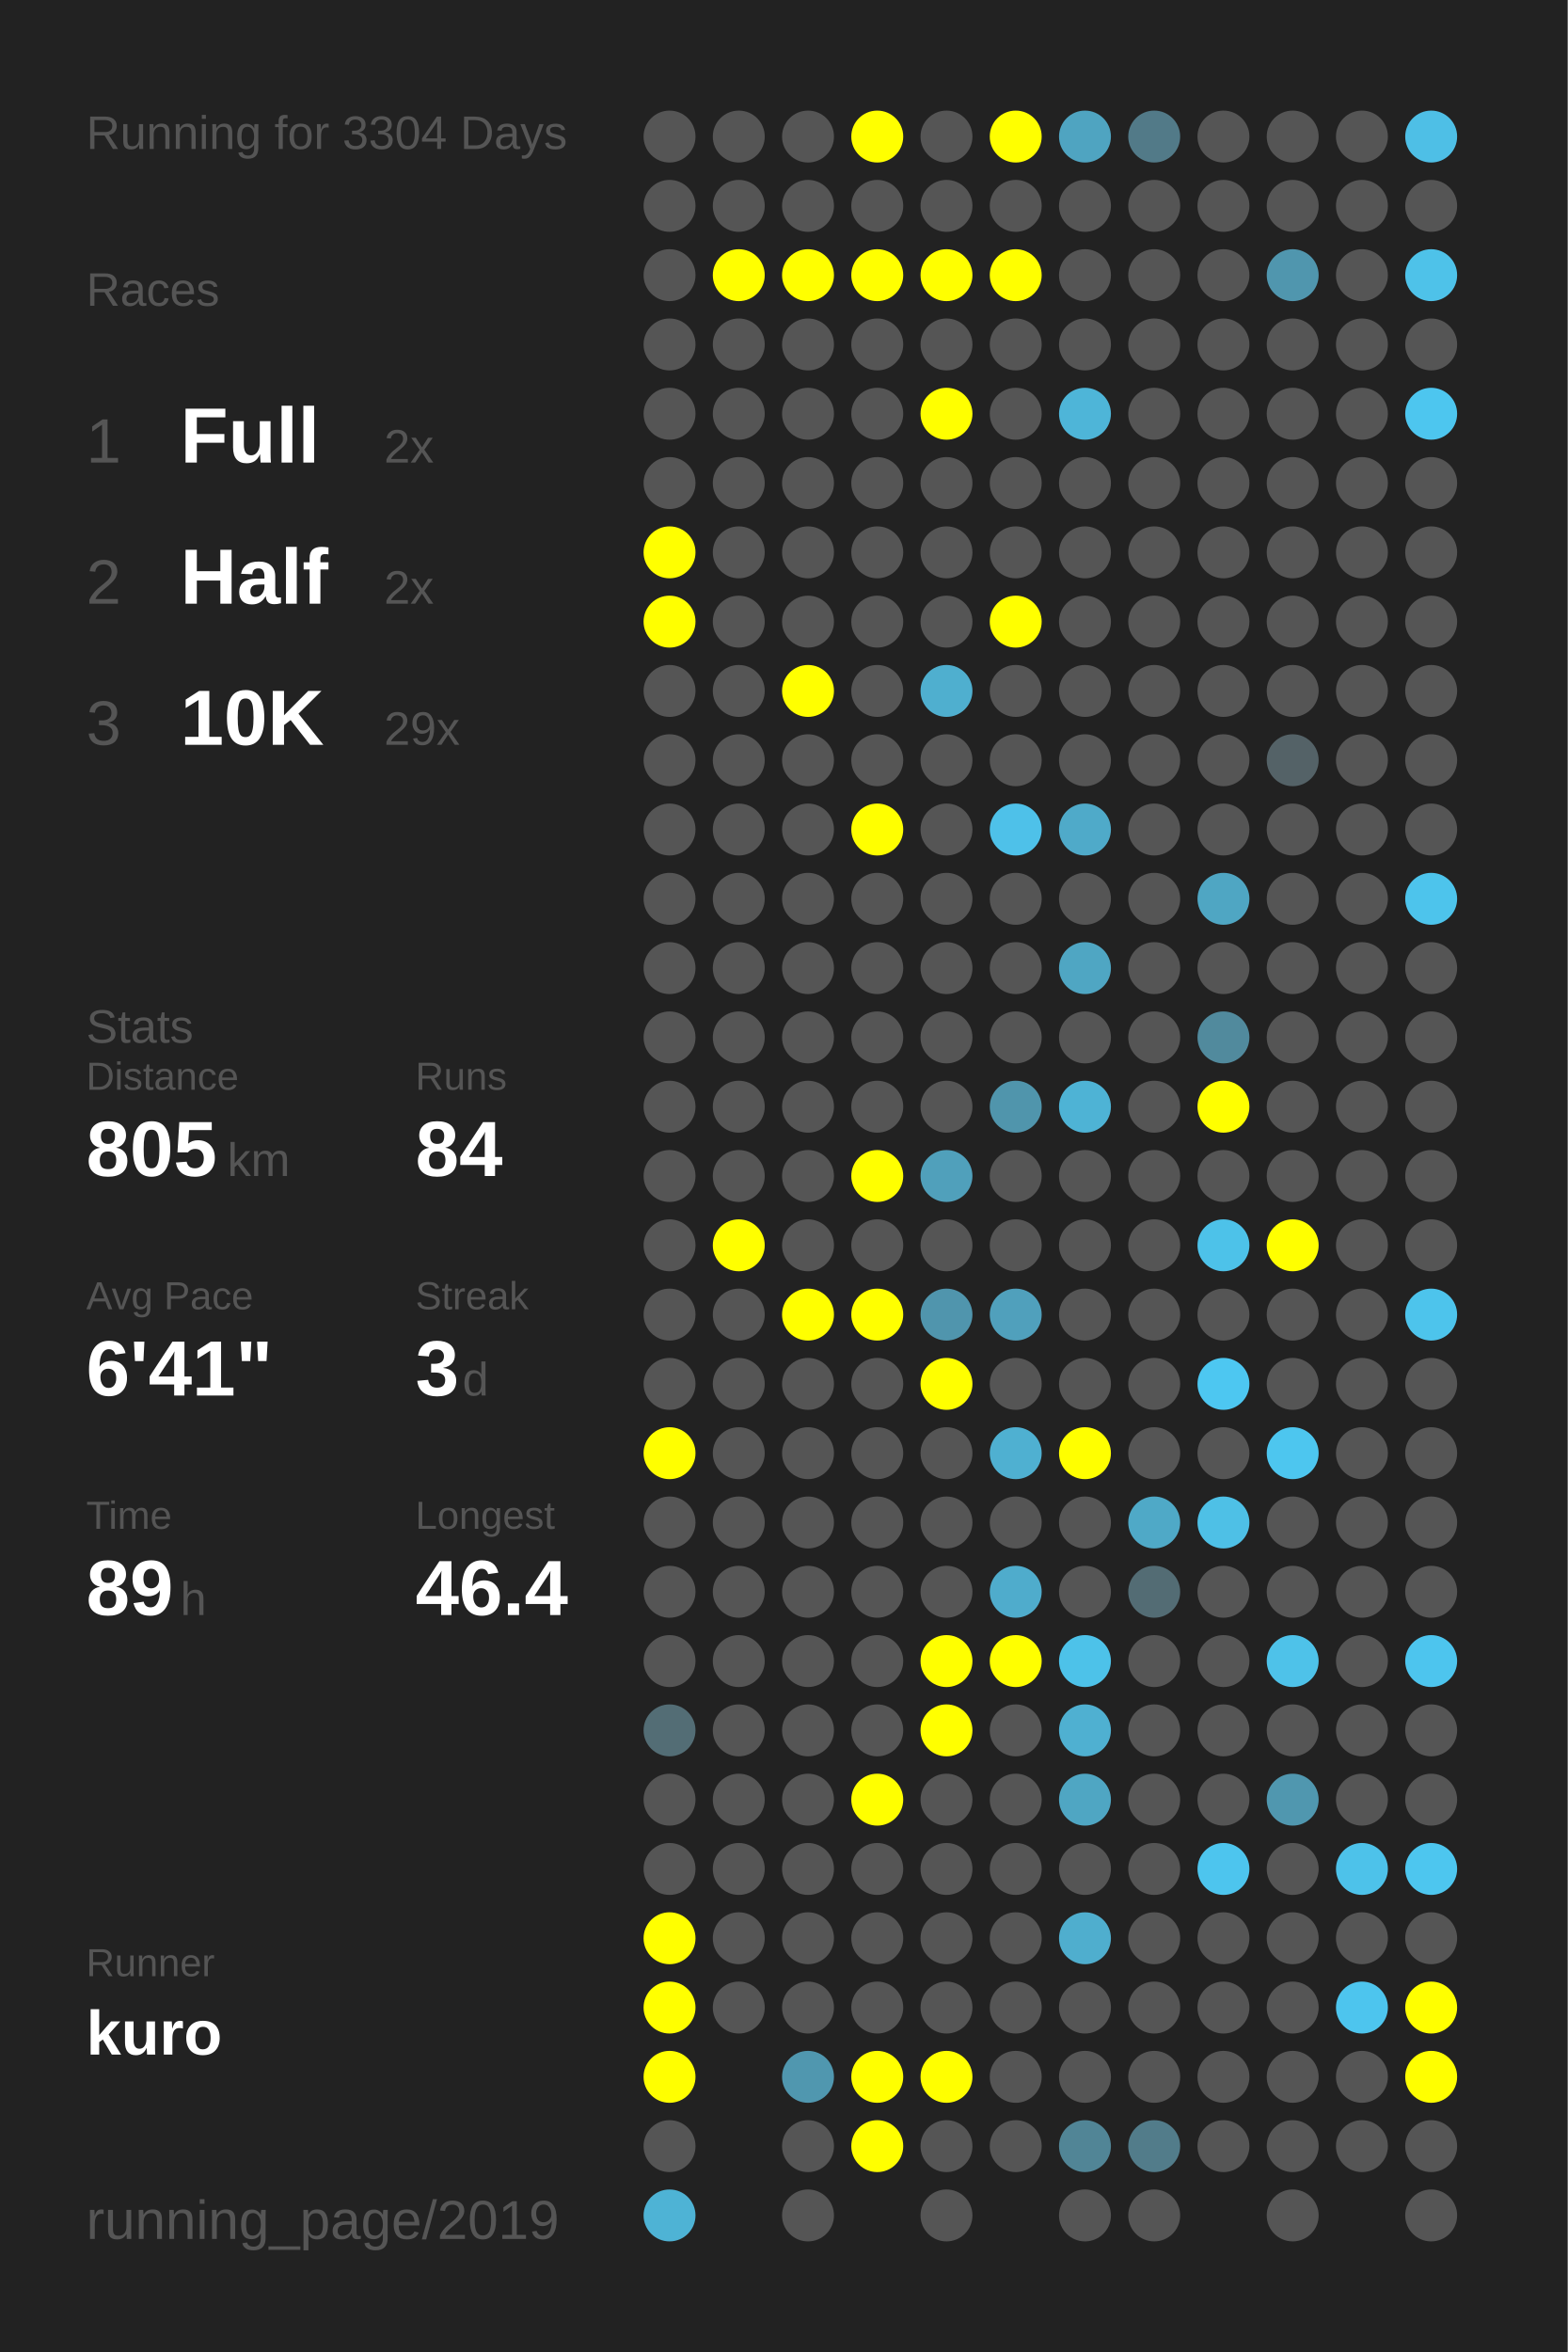
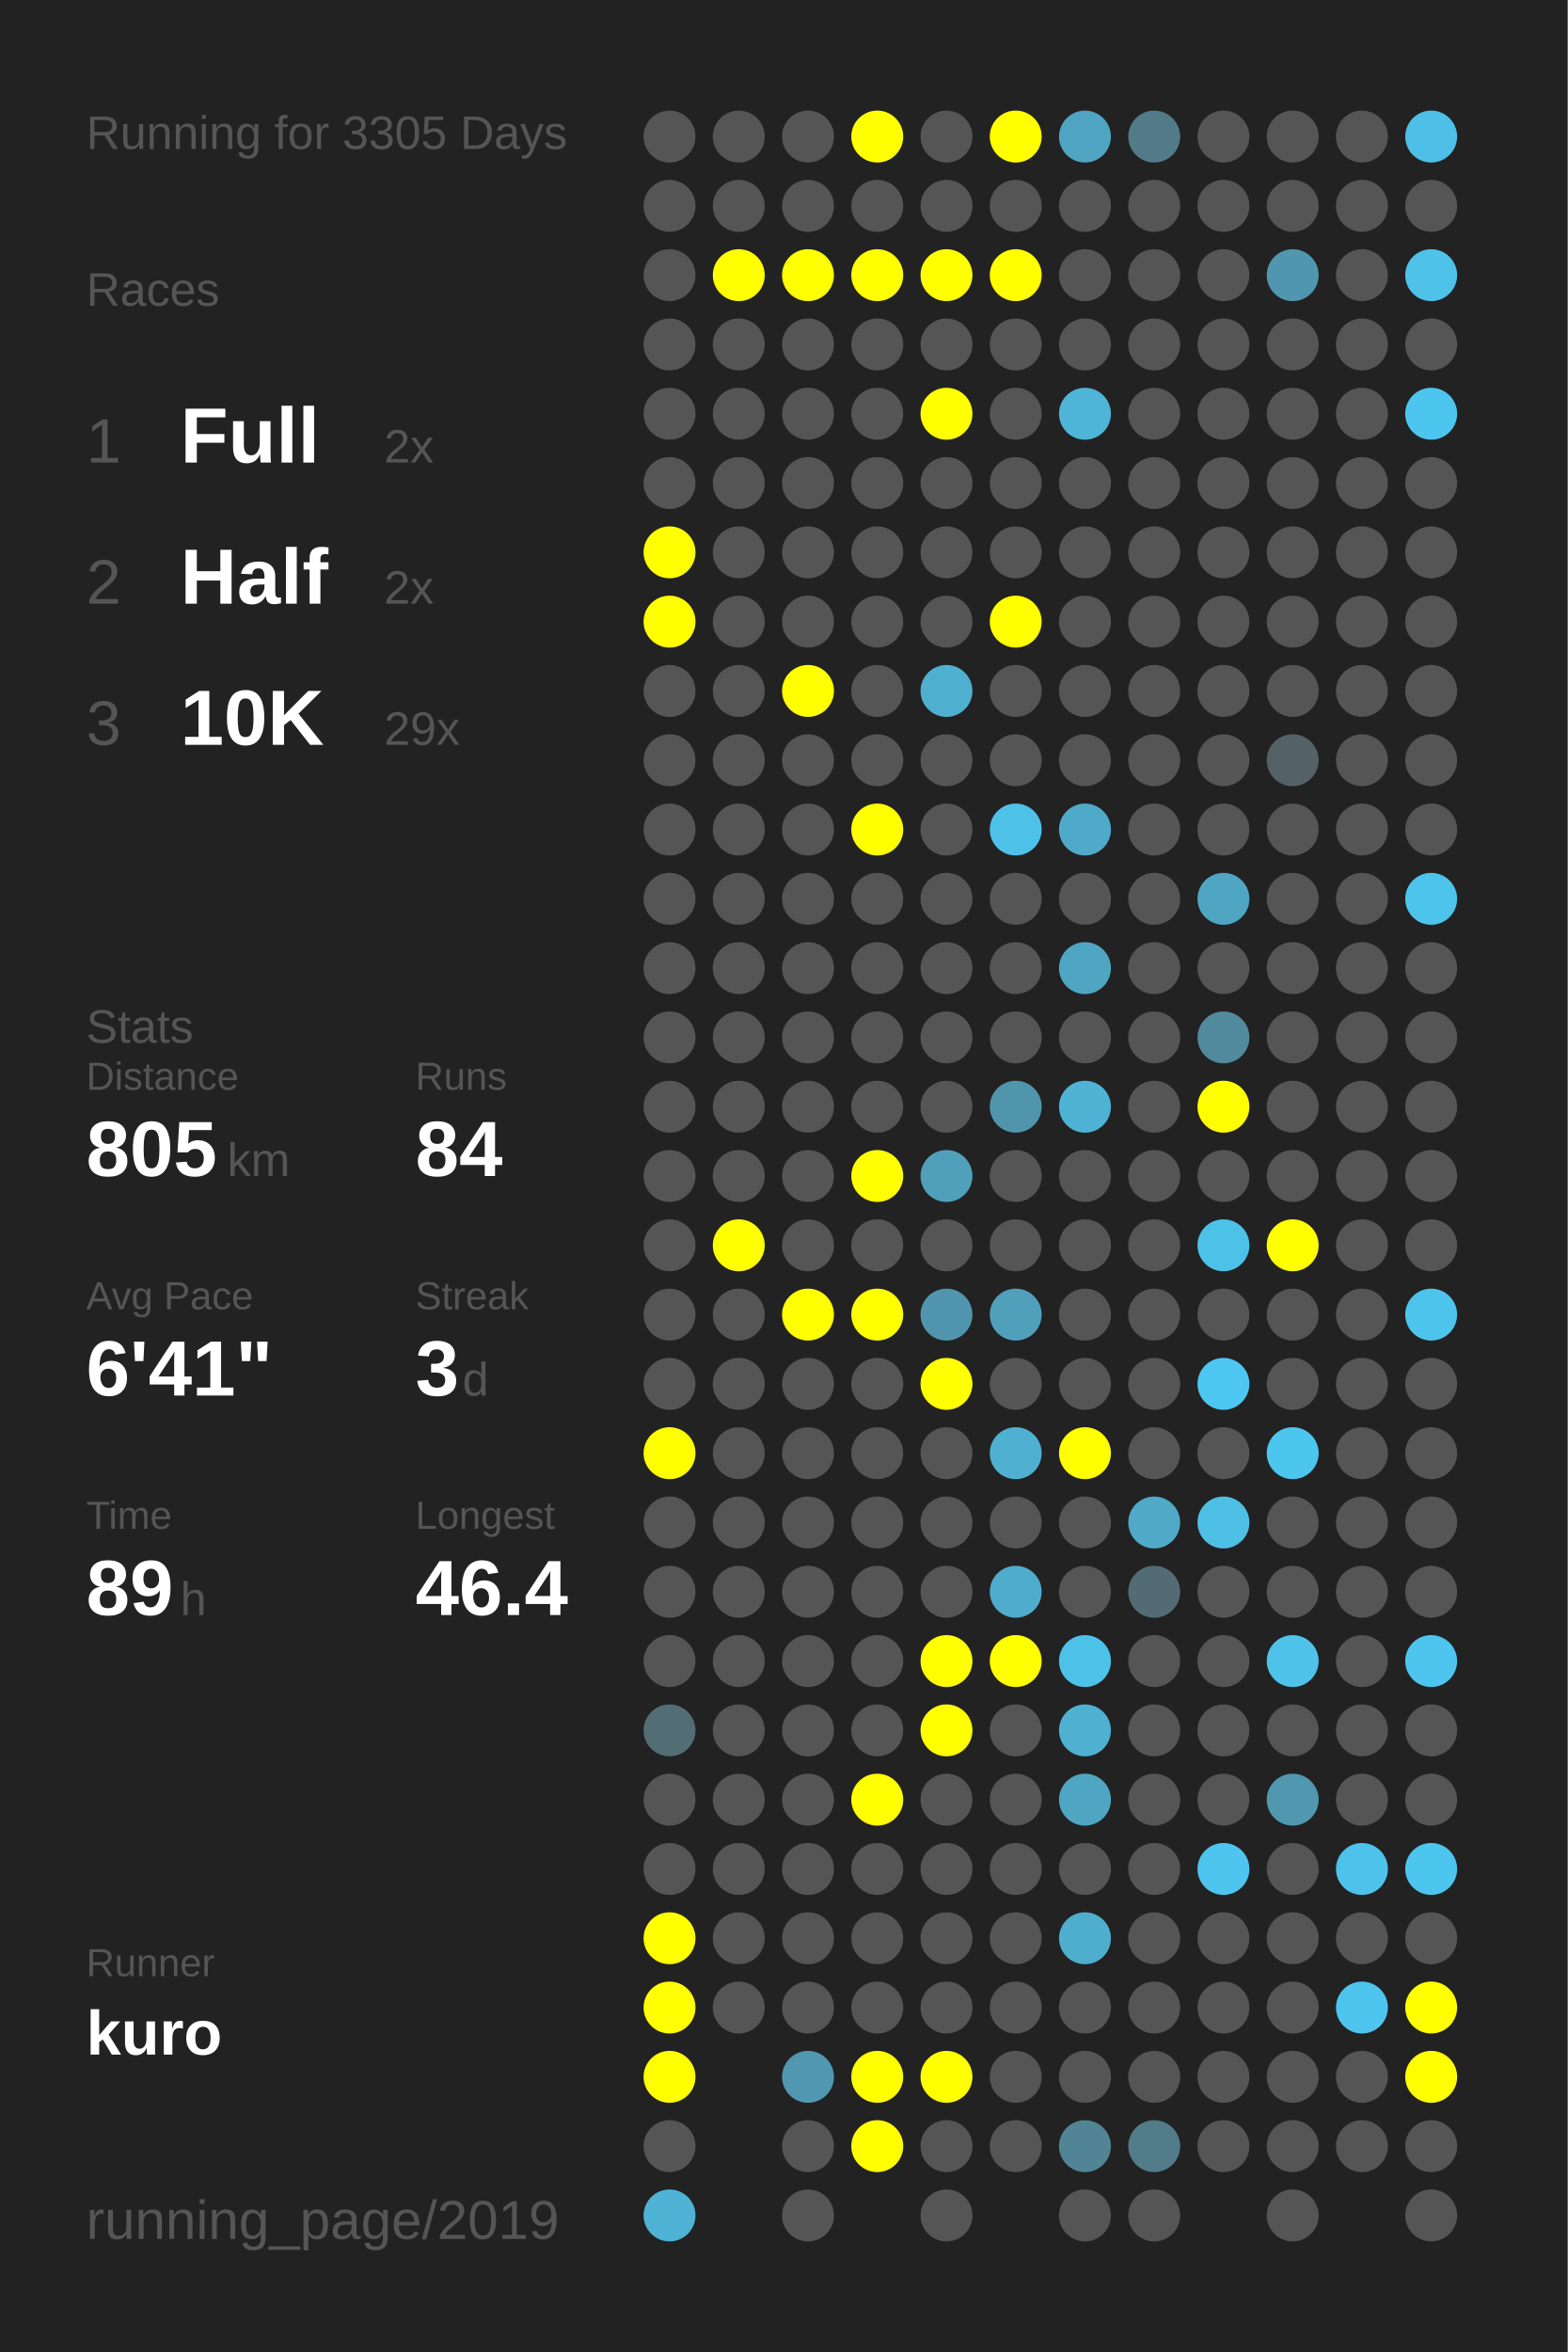
<svg xmlns="http://www.w3.org/2000/svg" baseProfile="full" height="300mm" version="1.1" viewBox="0,0,200,300" width="200mm">
  <defs />
  <rect fill="#222222" height="300" width="200" x="0" y="0" />
-   <text fill="#555555" style="font-size:6px; font-family:Arial;" x="11" y="19">Running for 3304 Days</text>
+   <text fill="#555555" style="font-size:6px; font-family:Arial;" x="11" y="19">Running for 3305 Days</text>
  <text fill="#555555" style="font-size:6px; font-family:Arial;" x="11" y="39">Races</text>
  <text fill="#555555" style="font-size:8px; font-family:Arial;" x="11" y="59">1</text>
  <text fill="#FFFFFF" style="font-size:10px; font-family:Arial; font-weight:bold;" x="23" y="59">Full</text>
  <text fill="#555555" style="font-size:6px; font-family:Arial;" x="49" y="59">2x</text>
  <text fill="#555555" style="font-size:8px; font-family:Arial;" x="11" y="77">2</text>
  <text fill="#FFFFFF" style="font-size:10px; font-family:Arial; font-weight:bold;" x="23" y="77">Half</text>
  <text fill="#555555" style="font-size:6px; font-family:Arial;" x="49" y="77">2x</text>
  <text fill="#555555" style="font-size:8px; font-family:Arial;" x="11" y="95">3</text>
  <text fill="#FFFFFF" style="font-size:10px; font-family:Arial; font-weight:bold;" x="23" y="95">10K</text>
  <text fill="#555555" style="font-size:6px; font-family:Arial;" x="49" y="95">29x</text>
  <text fill="#555555" style="font-size:6px; font-family:Arial;" x="11" y="133">Stats</text>
  <text fill="#555555" style="font-size:5px; font-family:Arial;" x="11" y="139">Distance</text>
  <text fill="#FFFFFF" style="font-size:10px; font-family:Arial; font-weight:bold;" x="11" y="150">805</text>
  <text fill="#555555" style="font-size:6px; font-family:Arial;" x="29" y="150">km</text>
  <text fill="#555555" style="font-size:5px; font-family:Arial;" x="53" y="139">Runs</text>
  <text fill="#FFFFFF" style="font-size:10px; font-family:Arial; font-weight:bold;" x="53" y="150">84</text>
  <text fill="#555555" style="font-size:5px; font-family:Arial;" x="11" y="167">Avg Pace</text>
  <text fill="#FFFFFF" style="font-size:10px; font-family:Arial; font-weight:bold;" x="11" y="178">6'41"</text>
  <text fill="#555555" style="font-size:5px; font-family:Arial;" x="53" y="167">Streak</text>
  <text fill="#FFFFFF" style="font-size:10px; font-family:Arial; font-weight:bold;" x="53" y="178">3</text>
  <text fill="#555555" style="font-size:6px; font-family:Arial;" x="59" y="178">d</text>
  <text fill="#555555" style="font-size:5px; font-family:Arial;" x="11" y="195">Time</text>
  <text fill="#FFFFFF" style="font-size:10px; font-family:Arial; font-weight:bold;" x="11" y="206">89</text>
  <text fill="#555555" style="font-size:6px; font-family:Arial;" x="23" y="206">h</text>
  <text fill="#555555" style="font-size:5px; font-family:Arial;" x="53" y="195">Longest</text>
  <text fill="#FFFFFF" style="font-size:10px; font-family:Arial; font-weight:bold;" x="53" y="206">46.4</text>
  <text fill="#555555" style="font-size:5px; font-family:Arial;" x="11" y="252.065">Runner</text>
  <text fill="#FFFFFF" style="font-size:8px; font-family:Arial; font-weight:bold;" x="11" y="262.065">kuro</text>
  <text fill="#555555" style="font-size:7px; font-family:Arial;" x="11" y="285.581">running_page/2019</text>
  <circle cx="85.417" cy="17.419" fill="#555555" r="3.312" />
  <circle cx="85.417" cy="26.258" fill="#555555" r="3.312" />
  <circle cx="85.417" cy="35.097" fill="#555555" r="3.312" />
  <circle cx="85.417" cy="43.935" fill="#555555" r="3.312" />
  <circle cx="85.417" cy="52.774" fill="#555555" r="3.312" />
  <circle cx="85.417" cy="61.613" fill="#555555" r="3.312" />
  <circle cx="85.417" cy="70.452" fill="#FFFF00" r="3.312" />
  <circle cx="85.417" cy="79.29" fill="#FFFF00" r="3.312" />
  <circle cx="85.417" cy="88.129" fill="#555555" r="3.312" />
  <circle cx="85.417" cy="96.968" fill="#555555" r="3.312" />
  <circle cx="85.417" cy="105.806" fill="#555555" r="3.312" />
  <circle cx="85.417" cy="114.645" fill="#555555" r="3.312" />
  <circle cx="85.417" cy="123.484" fill="#555555" r="3.312" />
  <circle cx="85.417" cy="132.323" fill="#555555" r="3.312" />
  <circle cx="85.417" cy="141.161" fill="#555555" r="3.312" />
  <circle cx="85.417" cy="150" fill="#555555" r="3.312" />
  <circle cx="85.417" cy="158.839" fill="#555555" r="3.312" />
  <circle cx="85.417" cy="167.677" fill="#555555" r="3.312" />
  <circle cx="85.417" cy="176.516" fill="#555555" r="3.312" />
  <circle cx="85.417" cy="185.355" fill="#FFFF00" r="3.312" />
  <circle cx="85.417" cy="194.194" fill="#555555" r="3.312" />
  <circle cx="85.417" cy="203.032" fill="#555555" r="3.312" />
  <circle cx="85.417" cy="211.871" fill="#555555" r="3.312" />
  <circle cx="85.417" cy="220.71" fill="#536d75" r="3.312" />
  <circle cx="85.417" cy="229.548" fill="#555555" r="3.312" />
  <circle cx="85.417" cy="238.387" fill="#555555" r="3.312" />
  <circle cx="85.417" cy="247.226" fill="#FFFF00" r="3.312" />
  <circle cx="85.417" cy="256.065" fill="#FFFF00" r="3.312" />
  <circle cx="85.417" cy="264.903" fill="#FFFF00" r="3.312" />
  <circle cx="85.417" cy="273.742" fill="#555555" r="3.312" />
  <circle cx="85.417" cy="282.581" fill="#4eb3d5" r="3.312" />
  <circle cx="94.25" cy="17.419" fill="#555555" r="3.312" />
  <circle cx="94.25" cy="26.258" fill="#555555" r="3.312" />
  <circle cx="94.25" cy="35.097" fill="#FFFF00" r="3.312" />
  <circle cx="94.25" cy="43.935" fill="#555555" r="3.312" />
  <circle cx="94.25" cy="52.774" fill="#555555" r="3.312" />
  <circle cx="94.25" cy="61.613" fill="#555555" r="3.312" />
  <circle cx="94.25" cy="70.452" fill="#555555" r="3.312" />
  <circle cx="94.25" cy="79.29" fill="#555555" r="3.312" />
  <circle cx="94.25" cy="88.129" fill="#555555" r="3.312" />
  <circle cx="94.25" cy="96.968" fill="#555555" r="3.312" />
  <circle cx="94.25" cy="105.806" fill="#555555" r="3.312" />
  <circle cx="94.25" cy="114.645" fill="#555555" r="3.312" />
  <circle cx="94.25" cy="123.484" fill="#555555" r="3.312" />
  <circle cx="94.25" cy="132.323" fill="#555555" r="3.312" />
  <circle cx="94.25" cy="141.161" fill="#555555" r="3.312" />
  <circle cx="94.25" cy="150" fill="#555555" r="3.312" />
  <circle cx="94.25" cy="158.839" fill="#FFFF00" r="3.312" />
  <circle cx="94.25" cy="167.677" fill="#555555" r="3.312" />
  <circle cx="94.25" cy="176.516" fill="#555555" r="3.312" />
  <circle cx="94.25" cy="185.355" fill="#555555" r="3.312" />
  <circle cx="94.25" cy="194.194" fill="#555555" r="3.312" />
  <circle cx="94.25" cy="203.032" fill="#555555" r="3.312" />
  <circle cx="94.25" cy="211.871" fill="#555555" r="3.312" />
  <circle cx="94.25" cy="220.71" fill="#555555" r="3.312" />
  <circle cx="94.25" cy="229.548" fill="#555555" r="3.312" />
  <circle cx="94.25" cy="238.387" fill="#555555" r="3.312" />
  <circle cx="94.25" cy="247.226" fill="#555555" r="3.312" />
  <circle cx="94.25" cy="256.065" fill="#555555" r="3.312" />
  <circle cx="103.083" cy="17.419" fill="#555555" r="3.312" />
  <circle cx="103.083" cy="26.258" fill="#555555" r="3.312" />
  <circle cx="103.083" cy="35.097" fill="#FFFF00" r="3.312" />
  <circle cx="103.083" cy="43.935" fill="#555555" r="3.312" />
  <circle cx="103.083" cy="52.774" fill="#555555" r="3.312" />
  <circle cx="103.083" cy="61.613" fill="#555555" r="3.312" />
  <circle cx="103.083" cy="70.452" fill="#555555" r="3.312" />
  <circle cx="103.083" cy="79.29" fill="#555555" r="3.312" />
  <circle cx="103.083" cy="88.129" fill="#FFFF00" r="3.312" />
  <circle cx="103.083" cy="96.968" fill="#555555" r="3.312" />
  <circle cx="103.083" cy="105.806" fill="#555555" r="3.312" />
  <circle cx="103.083" cy="114.645" fill="#555555" r="3.312" />
  <circle cx="103.083" cy="123.484" fill="#555555" r="3.312" />
  <circle cx="103.083" cy="132.323" fill="#555555" r="3.312" />
  <circle cx="103.083" cy="141.161" fill="#555555" r="3.312" />
  <circle cx="103.083" cy="150" fill="#555555" r="3.312" />
  <circle cx="103.083" cy="158.839" fill="#555555" r="3.312" />
  <circle cx="103.083" cy="167.677" fill="#FFFF00" r="3.312" />
  <circle cx="103.083" cy="176.516" fill="#555555" r="3.312" />
  <circle cx="103.083" cy="185.355" fill="#555555" r="3.312" />
  <circle cx="103.083" cy="194.194" fill="#555555" r="3.312" />
  <circle cx="103.083" cy="203.032" fill="#555555" r="3.312" />
  <circle cx="103.083" cy="211.871" fill="#555555" r="3.312" />
  <circle cx="103.083" cy="220.71" fill="#555555" r="3.312" />
  <circle cx="103.083" cy="229.548" fill="#555555" r="3.312" />
  <circle cx="103.083" cy="238.387" fill="#555555" r="3.312" />
  <circle cx="103.083" cy="247.226" fill="#555555" r="3.312" />
  <circle cx="103.083" cy="256.065" fill="#555555" r="3.312" />
  <circle cx="103.083" cy="264.903" fill="#5097af" r="3.312" />
  <circle cx="103.083" cy="273.742" fill="#555555" r="3.312" />
  <circle cx="103.083" cy="282.581" fill="#555555" r="3.312" />
  <circle cx="111.917" cy="17.419" fill="#FFFF00" r="3.312" />
  <circle cx="111.917" cy="26.258" fill="#555555" r="3.312" />
  <circle cx="111.917" cy="35.097" fill="#FFFF00" r="3.312" />
  <circle cx="111.917" cy="43.935" fill="#555555" r="3.312" />
  <circle cx="111.917" cy="52.774" fill="#555555" r="3.312" />
  <circle cx="111.917" cy="61.613" fill="#555555" r="3.312" />
  <circle cx="111.917" cy="70.452" fill="#555555" r="3.312" />
  <circle cx="111.917" cy="79.29" fill="#555555" r="3.312" />
  <circle cx="111.917" cy="88.129" fill="#555555" r="3.312" />
  <circle cx="111.917" cy="96.968" fill="#555555" r="3.312" />
  <circle cx="111.917" cy="105.806" fill="#FFFF00" r="3.312" />
  <circle cx="111.917" cy="114.645" fill="#555555" r="3.312" />
  <circle cx="111.917" cy="123.484" fill="#555555" r="3.312" />
  <circle cx="111.917" cy="132.323" fill="#555555" r="3.312" />
  <circle cx="111.917" cy="141.161" fill="#555555" r="3.312" />
  <circle cx="111.917" cy="150" fill="#FFFF00" r="3.312" />
  <circle cx="111.917" cy="158.839" fill="#555555" r="3.312" />
  <circle cx="111.917" cy="167.677" fill="#FFFF00" r="3.312" />
  <circle cx="111.917" cy="176.516" fill="#555555" r="3.312" />
  <circle cx="111.917" cy="185.355" fill="#555555" r="3.312" />
  <circle cx="111.917" cy="194.194" fill="#555555" r="3.312" />
  <circle cx="111.917" cy="203.032" fill="#555555" r="3.312" />
  <circle cx="111.917" cy="211.871" fill="#555555" r="3.312" />
  <circle cx="111.917" cy="220.71" fill="#555555" r="3.312" />
  <circle cx="111.917" cy="229.548" fill="#FFFF00" r="3.312" />
  <circle cx="111.917" cy="238.387" fill="#555555" r="3.312" />
  <circle cx="111.917" cy="247.226" fill="#555555" r="3.312" />
  <circle cx="111.917" cy="256.065" fill="#555555" r="3.312" />
  <circle cx="111.917" cy="264.903" fill="#FFFF00" r="3.312" />
  <circle cx="111.917" cy="273.742" fill="#FFFF00" r="3.312" />
  <circle cx="120.75" cy="17.419" fill="#555555" r="3.312" />
  <circle cx="120.75" cy="26.258" fill="#555555" r="3.312" />
  <circle cx="120.75" cy="35.097" fill="#FFFF00" r="3.312" />
  <circle cx="120.75" cy="43.935" fill="#555555" r="3.312" />
  <circle cx="120.75" cy="52.774" fill="#FFFF00" r="3.312" />
  <circle cx="120.75" cy="61.613" fill="#555555" r="3.312" />
  <circle cx="120.75" cy="70.452" fill="#555555" r="3.312" />
  <circle cx="120.75" cy="79.29" fill="#555555" r="3.312" />
  <circle cx="120.75" cy="88.129" fill="#4fafcf" r="3.312" />
  <circle cx="120.75" cy="96.968" fill="#555555" r="3.312" />
  <circle cx="120.75" cy="105.806" fill="#555555" r="3.312" />
  <circle cx="120.75" cy="114.645" fill="#555555" r="3.312" />
  <circle cx="120.75" cy="123.484" fill="#555555" r="3.312" />
  <circle cx="120.75" cy="132.323" fill="#555555" r="3.312" />
  <circle cx="120.75" cy="141.161" fill="#555555" r="3.312" />
  <circle cx="120.75" cy="150" fill="#50a0bb" r="3.312" />
  <circle cx="120.75" cy="158.839" fill="#555555" r="3.312" />
  <circle cx="120.75" cy="167.677" fill="#5095ad" r="3.312" />
  <circle cx="120.75" cy="176.516" fill="#FFFF00" r="3.312" />
  <circle cx="120.75" cy="185.355" fill="#555555" r="3.312" />
  <circle cx="120.75" cy="194.194" fill="#555555" r="3.312" />
  <circle cx="120.75" cy="203.032" fill="#555555" r="3.312" />
  <circle cx="120.75" cy="211.871" fill="#FFFF00" r="3.312" />
  <circle cx="120.75" cy="220.71" fill="#FFFF00" r="3.312" />
  <circle cx="120.75" cy="229.548" fill="#555555" r="3.312" />
  <circle cx="120.75" cy="238.387" fill="#555555" r="3.312" />
  <circle cx="120.75" cy="247.226" fill="#555555" r="3.312" />
  <circle cx="120.75" cy="256.065" fill="#555555" r="3.312" />
  <circle cx="120.75" cy="264.903" fill="#FFFF00" r="3.312" />
  <circle cx="120.75" cy="273.742" fill="#555555" r="3.312" />
  <circle cx="120.75" cy="282.581" fill="#555555" r="3.312" />
  <circle cx="129.583" cy="17.419" fill="#FFFF00" r="3.312" />
  <circle cx="129.583" cy="26.258" fill="#555555" r="3.312" />
  <circle cx="129.583" cy="35.097" fill="#FFFF00" r="3.312" />
  <circle cx="129.583" cy="43.935" fill="#555555" r="3.312" />
  <circle cx="129.583" cy="52.774" fill="#555555" r="3.312" />
  <circle cx="129.583" cy="61.613" fill="#555555" r="3.312" />
  <circle cx="129.583" cy="70.452" fill="#555555" r="3.312" />
  <circle cx="129.583" cy="79.29" fill="#FFFF00" r="3.312" />
  <circle cx="129.583" cy="88.129" fill="#555555" r="3.312" />
  <circle cx="129.583" cy="96.968" fill="#555555" r="3.312" />
  <circle cx="129.583" cy="105.806" fill="#4ec1e9" r="3.312" />
  <circle cx="129.583" cy="114.645" fill="#555555" r="3.312" />
  <circle cx="129.583" cy="123.484" fill="#555555" r="3.312" />
  <circle cx="129.583" cy="132.323" fill="#555555" r="3.312" />
  <circle cx="129.583" cy="141.161" fill="#5095ac" r="3.312" />
  <circle cx="129.583" cy="150" fill="#555555" r="3.312" />
  <circle cx="129.583" cy="158.839" fill="#555555" r="3.312" />
  <circle cx="129.583" cy="167.677" fill="#50a0bc" r="3.312" />
  <circle cx="129.583" cy="176.516" fill="#555555" r="3.312" />
  <circle cx="129.583" cy="185.355" fill="#4fb0d1" r="3.312" />
  <circle cx="129.583" cy="194.194" fill="#555555" r="3.312" />
  <circle cx="129.583" cy="203.032" fill="#4faccc" r="3.312" />
  <circle cx="129.583" cy="211.871" fill="#FFFF00" r="3.312" />
  <circle cx="129.583" cy="220.71" fill="#555555" r="3.312" />
  <circle cx="129.583" cy="229.548" fill="#555555" r="3.312" />
  <circle cx="129.583" cy="238.387" fill="#555555" r="3.312" />
  <circle cx="129.583" cy="247.226" fill="#555555" r="3.312" />
  <circle cx="129.583" cy="256.065" fill="#555555" r="3.312" />
  <circle cx="129.583" cy="264.903" fill="#555555" r="3.312" />
  <circle cx="129.583" cy="273.742" fill="#555555" r="3.312" />
  <circle cx="138.417" cy="17.419" fill="#4fa4c1" r="3.312" />
  <circle cx="138.417" cy="26.258" fill="#555555" r="3.312" />
  <circle cx="138.417" cy="35.097" fill="#555555" r="3.312" />
  <circle cx="138.417" cy="43.935" fill="#555555" r="3.312" />
  <circle cx="138.417" cy="52.774" fill="#4eb5d8" r="3.312" />
  <circle cx="138.417" cy="61.613" fill="#555555" r="3.312" />
  <circle cx="138.417" cy="70.452" fill="#555555" r="3.312" />
  <circle cx="138.417" cy="79.29" fill="#555555" r="3.312" />
  <circle cx="138.417" cy="88.129" fill="#555555" r="3.312" />
  <circle cx="138.417" cy="96.968" fill="#555555" r="3.312" />
  <circle cx="138.417" cy="105.806" fill="#4faac9" r="3.312" />
  <circle cx="138.417" cy="114.645" fill="#555555" r="3.312" />
  <circle cx="138.417" cy="123.484" fill="#4fa6c3" r="3.312" />
  <circle cx="138.417" cy="132.323" fill="#555555" r="3.312" />
  <circle cx="138.417" cy="141.161" fill="#4eb3d5" r="3.312" />
  <circle cx="138.417" cy="150" fill="#555555" r="3.312" />
  <circle cx="138.417" cy="158.839" fill="#555555" r="3.312" />
  <circle cx="138.417" cy="167.677" fill="#555555" r="3.312" />
  <circle cx="138.417" cy="176.516" fill="#555555" r="3.312" />
  <circle cx="138.417" cy="185.355" fill="#FFFF00" r="3.312" />
  <circle cx="138.417" cy="194.194" fill="#555555" r="3.312" />
  <circle cx="138.417" cy="203.032" fill="#555555" r="3.312" />
  <circle cx="138.417" cy="211.871" fill="#4dc2e9" r="3.312" />
  <circle cx="138.417" cy="220.71" fill="#4fb0d1" r="3.312" />
  <circle cx="138.417" cy="229.548" fill="#4fa6c3" r="3.312" />
  <circle cx="138.417" cy="238.387" fill="#555555" r="3.312" />
  <circle cx="138.417" cy="247.226" fill="#4faece" r="3.312" />
  <circle cx="138.417" cy="256.065" fill="#555555" r="3.312" />
  <circle cx="138.417" cy="264.903" fill="#555555" r="3.312" />
  <circle cx="138.417" cy="273.742" fill="#518596" r="3.312" />
  <circle cx="138.417" cy="282.581" fill="#555555" r="3.312" />
  <circle cx="147.25" cy="17.419" fill="#527a88" r="3.312" />
  <circle cx="147.25" cy="26.258" fill="#555555" r="3.312" />
  <circle cx="147.25" cy="35.097" fill="#555555" r="3.312" />
  <circle cx="147.25" cy="43.935" fill="#555555" r="3.312" />
  <circle cx="147.25" cy="52.774" fill="#555555" r="3.312" />
  <circle cx="147.25" cy="61.613" fill="#555555" r="3.312" />
  <circle cx="147.25" cy="70.452" fill="#555555" r="3.312" />
  <circle cx="147.25" cy="79.29" fill="#555555" r="3.312" />
  <circle cx="147.25" cy="88.129" fill="#555555" r="3.312" />
  <circle cx="147.25" cy="96.968" fill="#555555" r="3.312" />
  <circle cx="147.25" cy="105.806" fill="#555555" r="3.312" />
  <circle cx="147.25" cy="114.645" fill="#555555" r="3.312" />
  <circle cx="147.25" cy="123.484" fill="#555555" r="3.312" />
  <circle cx="147.25" cy="132.323" fill="#555555" r="3.312" />
  <circle cx="147.25" cy="141.161" fill="#555555" r="3.312" />
  <circle cx="147.25" cy="150" fill="#555555" r="3.312" />
  <circle cx="147.25" cy="158.839" fill="#555555" r="3.312" />
  <circle cx="147.25" cy="167.677" fill="#555555" r="3.312" />
  <circle cx="147.25" cy="176.516" fill="#555555" r="3.312" />
  <circle cx="147.25" cy="185.355" fill="#555555" r="3.312" />
  <circle cx="147.25" cy="194.194" fill="#4fa9c7" r="3.312" />
  <circle cx="147.25" cy="203.032" fill="#536c74" r="3.312" />
  <circle cx="147.25" cy="211.871" fill="#555555" r="3.312" />
  <circle cx="147.25" cy="220.71" fill="#555555" r="3.312" />
  <circle cx="147.25" cy="229.548" fill="#555555" r="3.312" />
  <circle cx="147.25" cy="238.387" fill="#555555" r="3.312" />
  <circle cx="147.25" cy="247.226" fill="#555555" r="3.312" />
  <circle cx="147.25" cy="256.065" fill="#555555" r="3.312" />
  <circle cx="147.25" cy="264.903" fill="#555555" r="3.312" />
  <circle cx="147.25" cy="273.742" fill="#527c8a" r="3.312" />
  <circle cx="147.25" cy="282.581" fill="#555555" r="3.312" />
  <circle cx="156.083" cy="17.419" fill="#555555" r="3.312" />
  <circle cx="156.083" cy="26.258" fill="#555555" r="3.312" />
  <circle cx="156.083" cy="35.097" fill="#555555" r="3.312" />
  <circle cx="156.083" cy="43.935" fill="#555555" r="3.312" />
  <circle cx="156.083" cy="52.774" fill="#555555" r="3.312" />
  <circle cx="156.083" cy="61.613" fill="#555555" r="3.312" />
  <circle cx="156.083" cy="70.452" fill="#555555" r="3.312" />
  <circle cx="156.083" cy="79.29" fill="#555555" r="3.312" />
  <circle cx="156.083" cy="88.129" fill="#555555" r="3.312" />
  <circle cx="156.083" cy="96.968" fill="#555555" r="3.312" />
  <circle cx="156.083" cy="105.806" fill="#555555" r="3.312" />
  <circle cx="156.083" cy="114.645" fill="#4fa6c3" r="3.312" />
  <circle cx="156.083" cy="123.484" fill="#555555" r="3.312" />
  <circle cx="156.083" cy="132.323" fill="#518a9d" r="3.312" />
  <circle cx="156.083" cy="141.161" fill="#FFFF00" r="3.312" />
  <circle cx="156.083" cy="150" fill="#555555" r="3.312" />
  <circle cx="156.083" cy="158.839" fill="#4dc2e9" r="3.312" />
  <circle cx="156.083" cy="167.677" fill="#555555" r="3.312" />
  <circle cx="156.083" cy="176.516" fill="#4dc7f1" r="3.312" />
  <circle cx="156.083" cy="185.355" fill="#555555" r="3.312" />
  <circle cx="156.083" cy="194.194" fill="#4ec0e6" r="3.312" />
  <circle cx="156.083" cy="203.032" fill="#555555" r="3.312" />
  <circle cx="156.083" cy="211.871" fill="#555555" r="3.312" />
  <circle cx="156.083" cy="220.71" fill="#555555" r="3.312" />
  <circle cx="156.083" cy="229.548" fill="#555555" r="3.312" />
  <circle cx="156.083" cy="238.387" fill="#4dc5ee" r="3.312" />
  <circle cx="156.083" cy="247.226" fill="#555555" r="3.312" />
  <circle cx="156.083" cy="256.065" fill="#555555" r="3.312" />
  <circle cx="156.083" cy="264.903" fill="#555555" r="3.312" />
  <circle cx="156.083" cy="273.742" fill="#555555" r="3.312" />
  <circle cx="164.917" cy="17.419" fill="#555555" r="3.312" />
  <circle cx="164.917" cy="26.258" fill="#555555" r="3.312" />
  <circle cx="164.917" cy="35.097" fill="#5096ae" r="3.312" />
  <circle cx="164.917" cy="43.935" fill="#555555" r="3.312" />
  <circle cx="164.917" cy="52.774" fill="#555555" r="3.312" />
  <circle cx="164.917" cy="61.613" fill="#555555" r="3.312" />
  <circle cx="164.917" cy="70.452" fill="#555555" r="3.312" />
  <circle cx="164.917" cy="79.29" fill="#555555" r="3.312" />
  <circle cx="164.917" cy="88.129" fill="#555555" r="3.312" />
  <circle cx="164.917" cy="96.968" fill="#546267" r="3.312" />
  <circle cx="164.917" cy="105.806" fill="#555555" r="3.312" />
  <circle cx="164.917" cy="114.645" fill="#555555" r="3.312" />
  <circle cx="164.917" cy="123.484" fill="#555555" r="3.312" />
  <circle cx="164.917" cy="132.323" fill="#555555" r="3.312" />
  <circle cx="164.917" cy="141.161" fill="#555555" r="3.312" />
  <circle cx="164.917" cy="150" fill="#555555" r="3.312" />
  <circle cx="164.917" cy="158.839" fill="#FFFF00" r="3.312" />
  <circle cx="164.917" cy="167.677" fill="#555555" r="3.312" />
  <circle cx="164.917" cy="176.516" fill="#555555" r="3.312" />
  <circle cx="164.917" cy="185.355" fill="#4dc6ef" r="3.312" />
  <circle cx="164.917" cy="194.194" fill="#555555" r="3.312" />
  <circle cx="164.917" cy="203.032" fill="#555555" r="3.312" />
  <circle cx="164.917" cy="211.871" fill="#4ec2e9" r="3.312" />
  <circle cx="164.917" cy="220.71" fill="#555555" r="3.312" />
  <circle cx="164.917" cy="229.548" fill="#5097af" r="3.312" />
  <circle cx="164.917" cy="238.387" fill="#555555" r="3.312" />
  <circle cx="164.917" cy="247.226" fill="#555555" r="3.312" />
  <circle cx="164.917" cy="256.065" fill="#555555" r="3.312" />
  <circle cx="164.917" cy="264.903" fill="#555555" r="3.312" />
  <circle cx="164.917" cy="273.742" fill="#555555" r="3.312" />
  <circle cx="164.917" cy="282.581" fill="#555555" r="3.312" />
  <circle cx="173.75" cy="17.419" fill="#555555" r="3.312" />
  <circle cx="173.75" cy="26.258" fill="#555555" r="3.312" />
  <circle cx="173.75" cy="35.097" fill="#555555" r="3.312" />
  <circle cx="173.75" cy="43.935" fill="#555555" r="3.312" />
  <circle cx="173.75" cy="52.774" fill="#555555" r="3.312" />
  <circle cx="173.75" cy="61.613" fill="#555555" r="3.312" />
  <circle cx="173.75" cy="70.452" fill="#555555" r="3.312" />
  <circle cx="173.75" cy="79.29" fill="#555555" r="3.312" />
  <circle cx="173.75" cy="88.129" fill="#555555" r="3.312" />
  <circle cx="173.75" cy="96.968" fill="#555555" r="3.312" />
  <circle cx="173.75" cy="105.806" fill="#555555" r="3.312" />
  <circle cx="173.75" cy="114.645" fill="#555555" r="3.312" />
  <circle cx="173.75" cy="123.484" fill="#555555" r="3.312" />
  <circle cx="173.75" cy="132.323" fill="#555555" r="3.312" />
  <circle cx="173.75" cy="141.161" fill="#555555" r="3.312" />
  <circle cx="173.75" cy="150" fill="#555555" r="3.312" />
  <circle cx="173.75" cy="158.839" fill="#555555" r="3.312" />
  <circle cx="173.75" cy="167.677" fill="#555555" r="3.312" />
  <circle cx="173.75" cy="176.516" fill="#555555" r="3.312" />
  <circle cx="173.75" cy="185.355" fill="#555555" r="3.312" />
  <circle cx="173.75" cy="194.194" fill="#555555" r="3.312" />
  <circle cx="173.75" cy="203.032" fill="#555555" r="3.312" />
  <circle cx="173.75" cy="211.871" fill="#555555" r="3.312" />
  <circle cx="173.75" cy="220.71" fill="#555555" r="3.312" />
  <circle cx="173.75" cy="229.548" fill="#555555" r="3.312" />
  <circle cx="173.75" cy="238.387" fill="#4dc2ea" r="3.312" />
  <circle cx="173.75" cy="247.226" fill="#555555" r="3.312" />
  <circle cx="173.75" cy="256.065" fill="#4dc5ee" r="3.312" />
  <circle cx="173.75" cy="264.903" fill="#555555" r="3.312" />
  <circle cx="173.75" cy="273.742" fill="#555555" r="3.312" />
  <circle cx="182.583" cy="17.419" fill="#4ebfe6" r="3.312" />
  <circle cx="182.583" cy="26.258" fill="#555555" r="3.312" />
  <circle cx="182.583" cy="35.097" fill="#4ec2e9" r="3.312" />
  <circle cx="182.583" cy="43.935" fill="#555555" r="3.312" />
  <circle cx="182.583" cy="52.774" fill="#4dc6ef" r="3.312" />
  <circle cx="182.583" cy="61.613" fill="#555555" r="3.312" />
  <circle cx="182.583" cy="70.452" fill="#555555" r="3.312" />
  <circle cx="182.583" cy="79.29" fill="#555555" r="3.312" />
  <circle cx="182.583" cy="88.129" fill="#555555" r="3.312" />
  <circle cx="182.583" cy="96.968" fill="#555555" r="3.312" />
  <circle cx="182.583" cy="105.806" fill="#555555" r="3.312" />
  <circle cx="182.583" cy="114.645" fill="#4dc4ec" r="3.312" />
  <circle cx="182.583" cy="123.484" fill="#555555" r="3.312" />
  <circle cx="182.583" cy="132.323" fill="#555555" r="3.312" />
  <circle cx="182.583" cy="141.161" fill="#555555" r="3.312" />
  <circle cx="182.583" cy="150" fill="#555555" r="3.312" />
  <circle cx="182.583" cy="158.839" fill="#555555" r="3.312" />
  <circle cx="182.583" cy="167.677" fill="#4dc4ec" r="3.312" />
  <circle cx="182.583" cy="176.516" fill="#555555" r="3.312" />
  <circle cx="182.583" cy="185.355" fill="#555555" r="3.312" />
  <circle cx="182.583" cy="194.194" fill="#555555" r="3.312" />
  <circle cx="182.583" cy="203.032" fill="#555555" r="3.312" />
  <circle cx="182.583" cy="211.871" fill="#4dc5ee" r="3.312" />
  <circle cx="182.583" cy="220.71" fill="#555555" r="3.312" />
  <circle cx="182.583" cy="229.548" fill="#555555" r="3.312" />
  <circle cx="182.583" cy="238.387" fill="#4dc6ef" r="3.312" />
  <circle cx="182.583" cy="247.226" fill="#555555" r="3.312" />
  <circle cx="182.583" cy="256.065" fill="#FFFF00" r="3.312" />
  <circle cx="182.583" cy="264.903" fill="#FFFF00" r="3.312" />
  <circle cx="182.583" cy="273.742" fill="#555555" r="3.312" />
  <circle cx="182.583" cy="282.581" fill="#555555" r="3.312" />
</svg>
